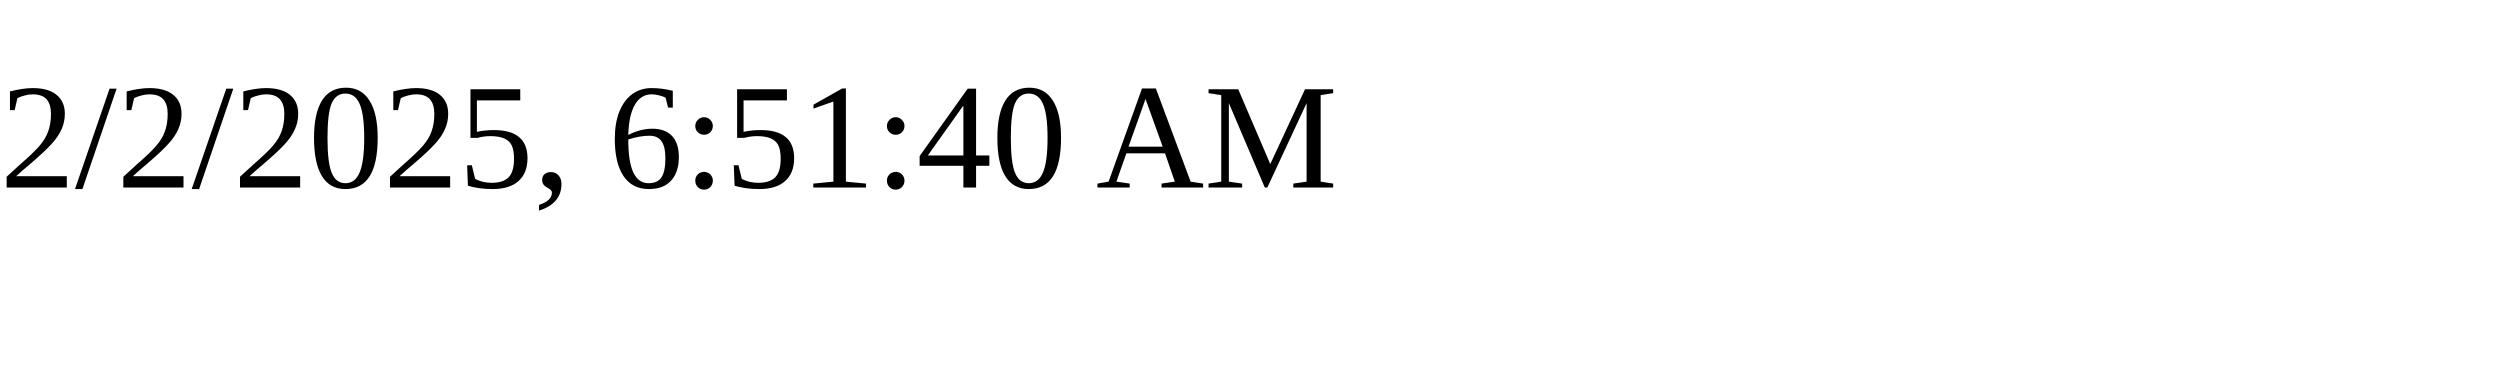
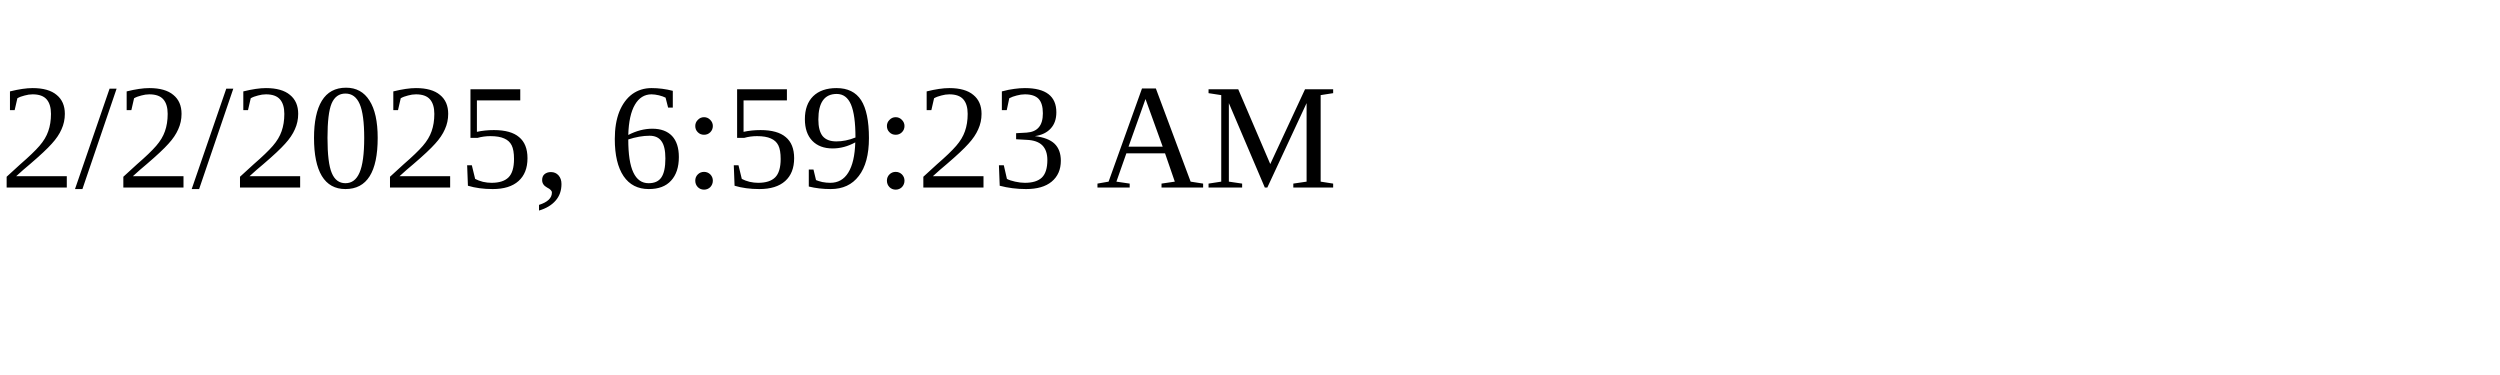
<svg xmlns="http://www.w3.org/2000/svg" height="30" width="200">
-   <text x="0" y="15">2/2/2025, 6:51:40 AM</text>
+   <text x="0" y="15">2/2/2025, 6:59:23 AM</text>
</svg>
